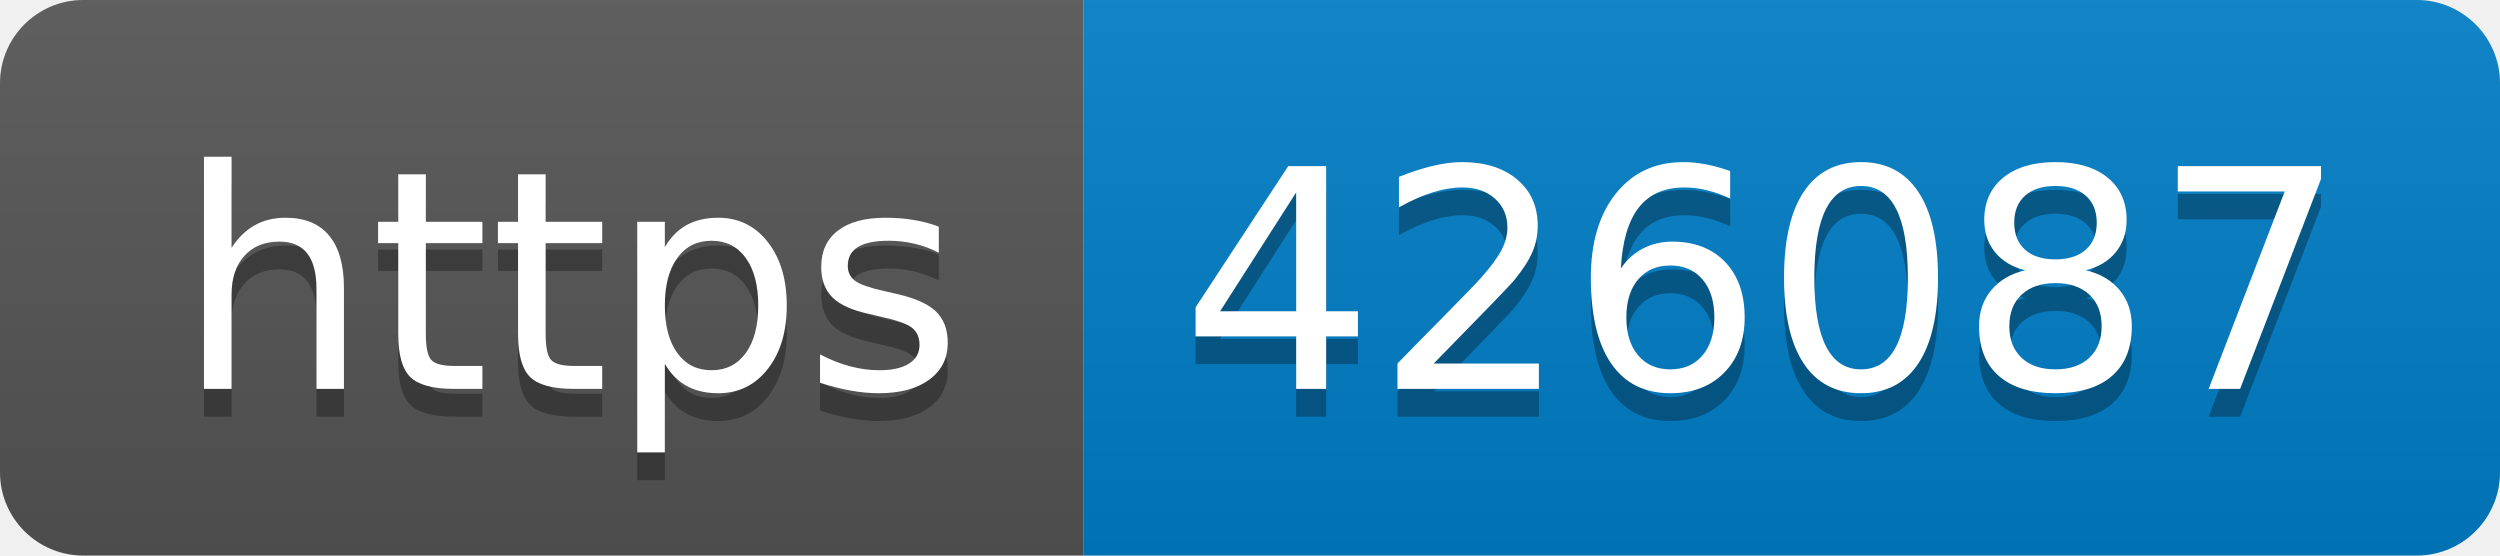
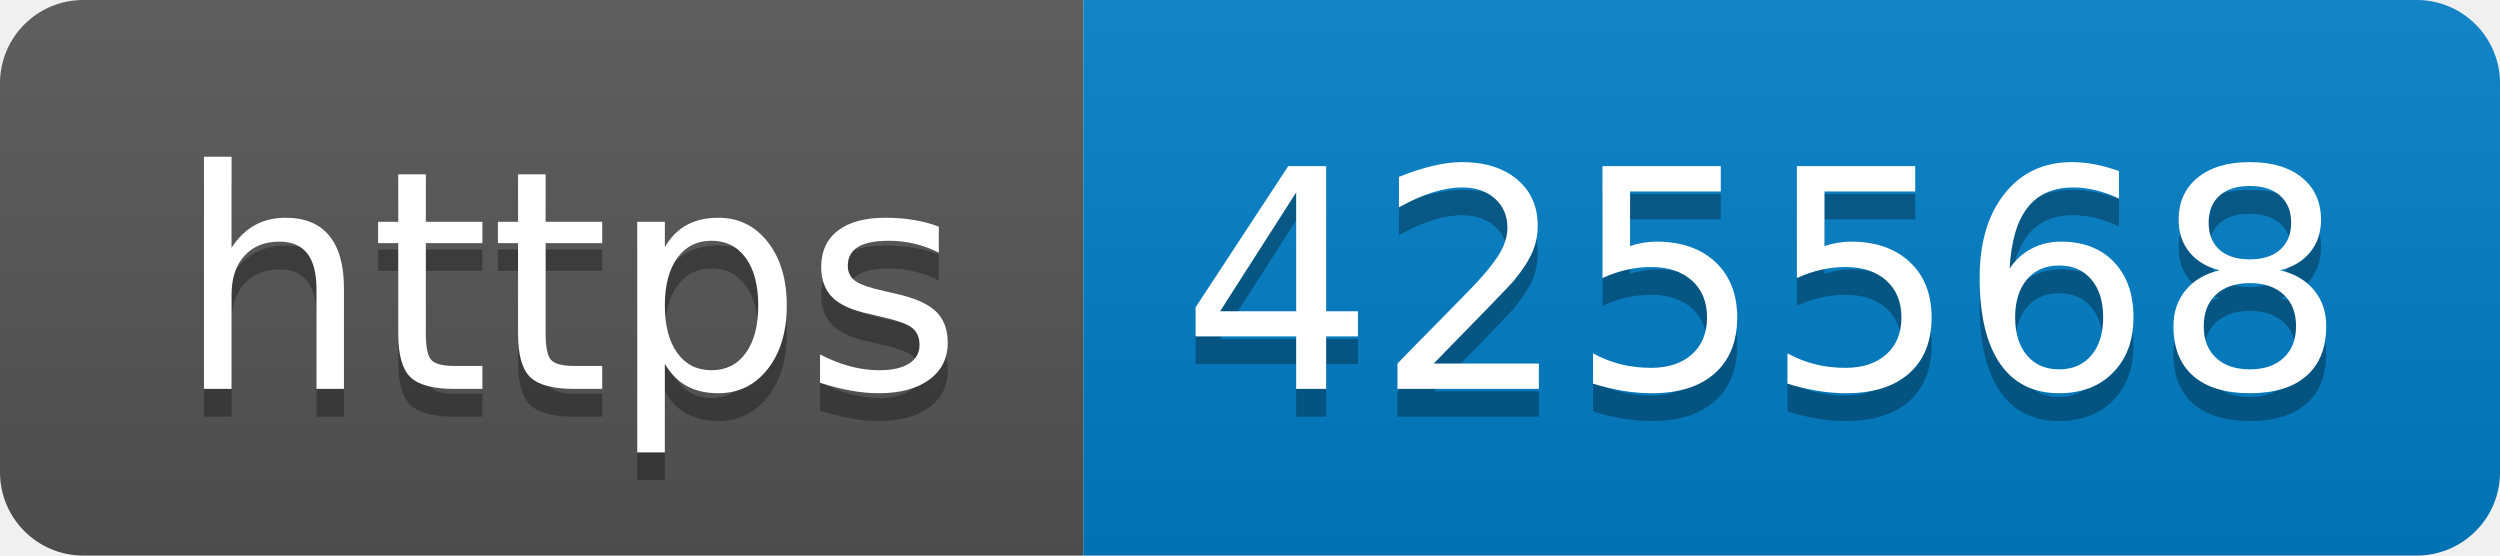
- <svg xmlns="http://www.w3.org/2000/svg" width="90" height="20" role="img" aria-label="https: 426087">
+ <svg xmlns="http://www.w3.org/2000/svg" width="90" height="20" role="img" aria-label="https: 425568">
  <linearGradient id="s" x2="0" y2="100%">
    <stop offset="0" stop-color="#bbb" stop-opacity=".1" />
    <stop offset="1" stop-opacity=".1" />
  </linearGradient>
  <clipPath id="r">
    <rect width="90" height="20" rx="3" fill="#fff" />
  </clipPath>
  <g clip-path="url(#r)">
    <rect width="39" height="20" fill="#555" />
    <rect x="39" width="51" height="20" fill="#007ec6" />
    <rect width="90" height="20" fill="url(#s)" />
  </g>
  <g fill="#fff" text-anchor="middle" font-family="Verdana,Geneva,DejaVu Sans,sans-serif" text-rendering="geometricPrecision" font-size="110">
    <text aria-hidden="true" x="205" y="150" fill="#010101" fill-opacity=".3" transform="scale(.1)" textLength="290">https</text>
    <text x="205" y="140" transform="scale(.1)" fill="#fff" textLength="290">https</text>
-     <text aria-hidden="true" x="635" y="150" fill="#010101" fill-opacity=".3" transform="scale(.1)" textLength="410">426087</text>
-     <text x="635" y="140" transform="scale(.1)" fill="#fff" textLength="410">426087</text>
+     <text aria-hidden="true" x="635" y="150" fill="#010101" fill-opacity=".3" transform="scale(.1)" textLength="410">425568</text>
+     <text x="635" y="140" transform="scale(.1)" fill="#fff" textLength="410">425568</text>
  </g>
</svg>
